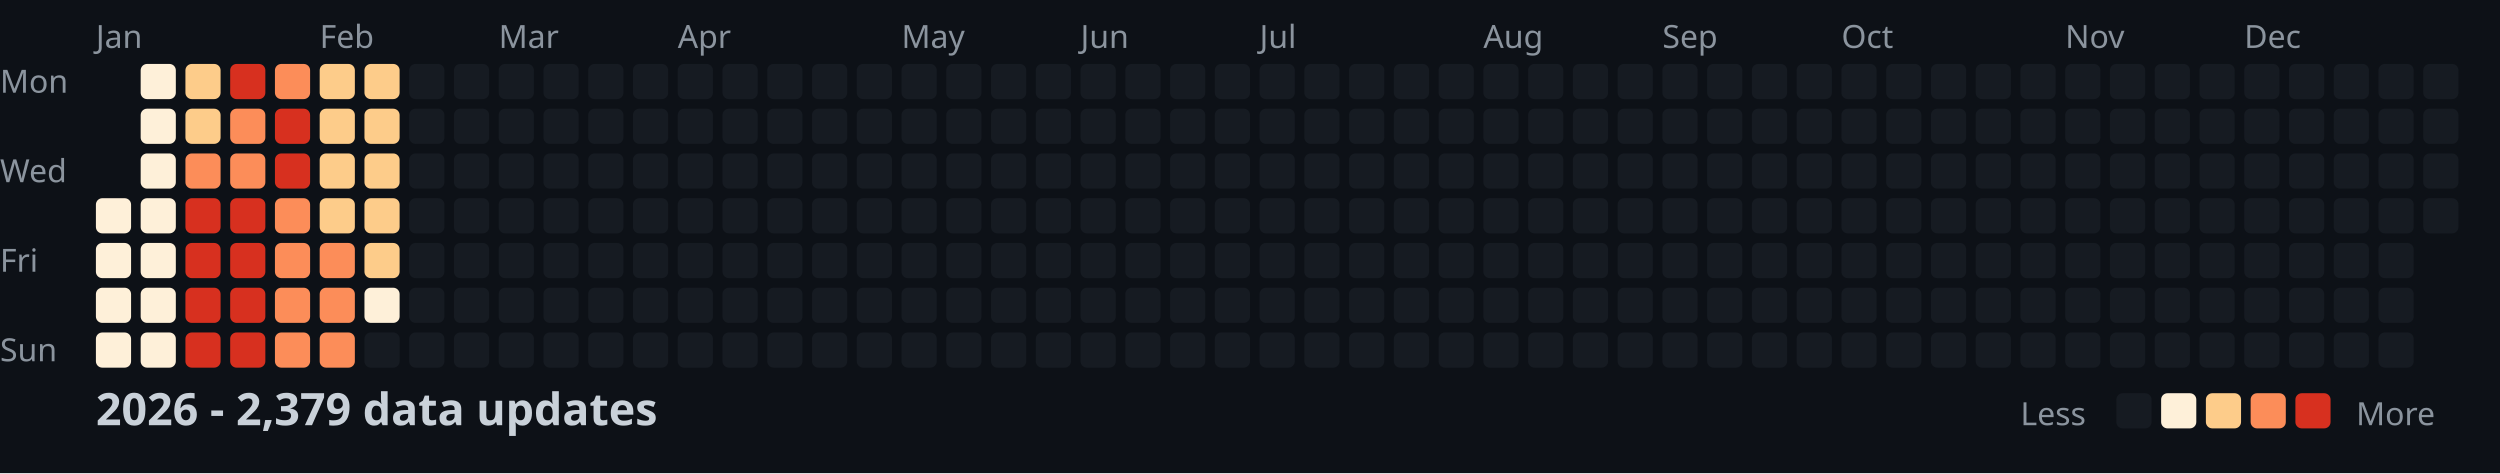
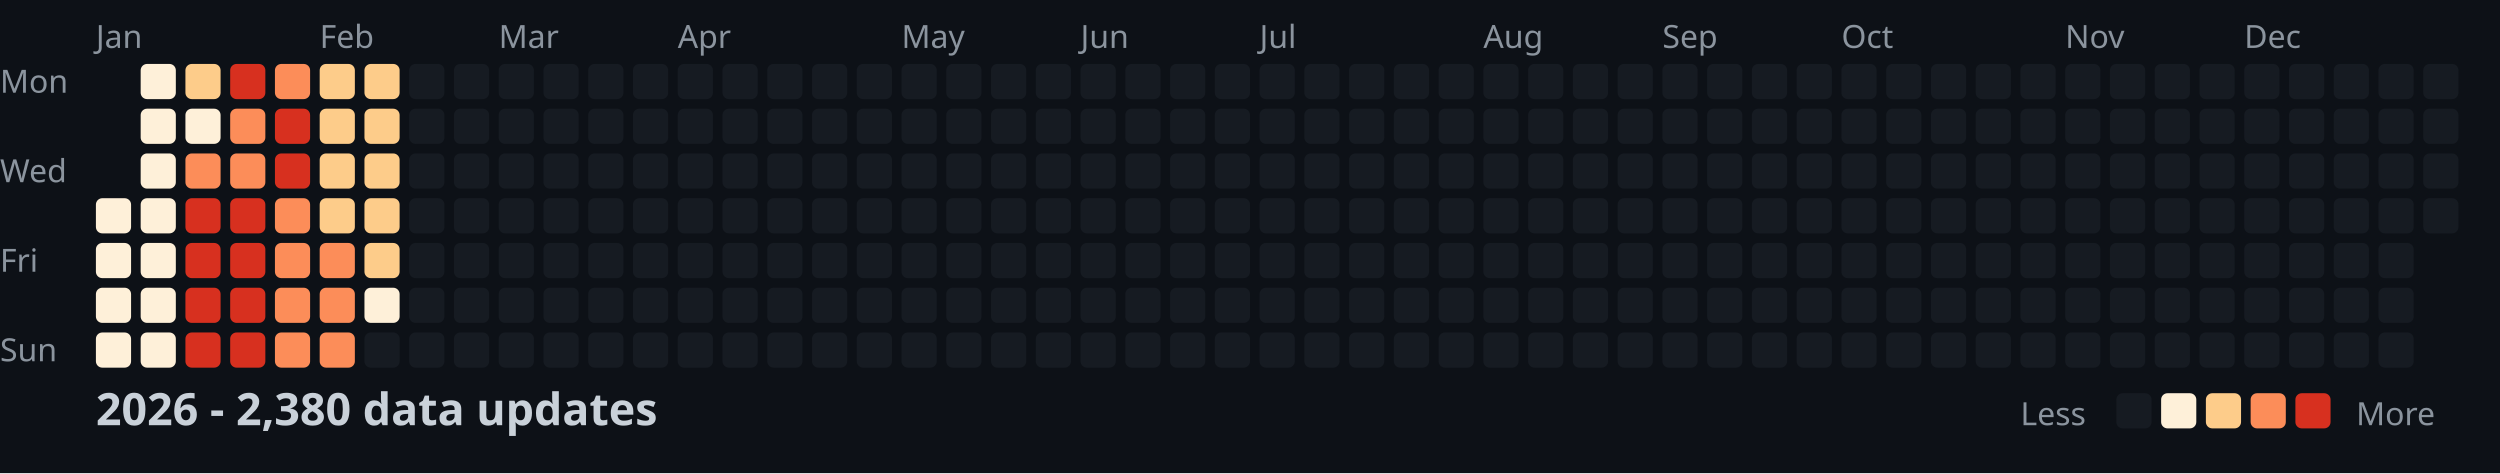
<svg xmlns="http://www.w3.org/2000/svg" width="782" height="148">
  <style>
    .month { font: 10px sans-serif; fill: #8b949e; }
    .day { font: 10px sans-serif; fill: #8b949e; }
    .title { font: bold 14px sans-serif; fill: #c9d1d9; }
    .legend { font: 10px sans-serif; fill: #8b949e; }
  </style>
  <rect width="100%" height="100%" fill="#0d1117" />
  <text x="0" y="29" class="day">Mon</text>
  <text x="0" y="57" class="day">Wed</text>
  <text x="0" y="85" class="day">Fri</text>
  <text x="0" y="113" class="day">Sun</text>
  <text x="30" y="15" class="month">Jan</text>
  <text x="100" y="15" class="month">Feb</text>
  <text x="156" y="15" class="month">Mar</text>
  <text x="212" y="15" class="month">Apr</text>
  <text x="282" y="15" class="month">May</text>
  <text x="338" y="15" class="month">Jun</text>
  <text x="394" y="15" class="month">Jul</text>
  <text x="464" y="15" class="month">Aug</text>
  <text x="520" y="15" class="month">Sep</text>
  <text x="576" y="15" class="month">Oct</text>
  <text x="646" y="15" class="month">Nov</text>
  <text x="702" y="15" class="month">Dec</text>
  <rect x="30" y="62" width="11" height="11" fill="#fef0d9" rx="2" />
  <rect x="30" y="76" width="11" height="11" fill="#fef0d9" rx="2" />
  <rect x="30" y="90" width="11" height="11" fill="#fef0d9" rx="2" />
  <rect x="30" y="104" width="11" height="11" fill="#fef0d9" rx="2" />
  <rect x="44" y="20" width="11" height="11" fill="#fef0d9" rx="2" />
  <rect x="44" y="34" width="11" height="11" fill="#fef0d9" rx="2" />
  <rect x="44" y="48" width="11" height="11" fill="#fef0d9" rx="2" />
  <rect x="44" y="62" width="11" height="11" fill="#fef0d9" rx="2" />
  <rect x="44" y="76" width="11" height="11" fill="#fef0d9" rx="2" />
  <rect x="44" y="90" width="11" height="11" fill="#fef0d9" rx="2" />
  <rect x="44" y="104" width="11" height="11" fill="#fef0d9" rx="2" />
  <rect x="58" y="20" width="11" height="11" fill="#fdcc8a" rx="2" />
-   <rect x="58" y="34" width="11" height="11" fill="#fdcc8a" rx="2" />
+   <rect x="58" y="34" width="11" height="11" fill="#fef0d9" rx="2" />
  <rect x="58" y="48" width="11" height="11" fill="#fc8d59" rx="2" />
  <rect x="58" y="62" width="11" height="11" fill="#d7301f" rx="2" />
  <rect x="58" y="76" width="11" height="11" fill="#d7301f" rx="2" />
  <rect x="58" y="90" width="11" height="11" fill="#d7301f" rx="2" />
  <rect x="58" y="104" width="11" height="11" fill="#d7301f" rx="2" />
  <rect x="72" y="20" width="11" height="11" fill="#d7301f" rx="2" />
  <rect x="72" y="34" width="11" height="11" fill="#fc8d59" rx="2" />
  <rect x="72" y="48" width="11" height="11" fill="#fc8d59" rx="2" />
  <rect x="72" y="62" width="11" height="11" fill="#d7301f" rx="2" />
  <rect x="72" y="76" width="11" height="11" fill="#d7301f" rx="2" />
  <rect x="72" y="90" width="11" height="11" fill="#d7301f" rx="2" />
  <rect x="72" y="104" width="11" height="11" fill="#d7301f" rx="2" />
  <rect x="86" y="20" width="11" height="11" fill="#fc8d59" rx="2" />
  <rect x="86" y="34" width="11" height="11" fill="#d7301f" rx="2" />
  <rect x="86" y="48" width="11" height="11" fill="#d7301f" rx="2" />
  <rect x="86" y="62" width="11" height="11" fill="#fc8d59" rx="2" />
  <rect x="86" y="76" width="11" height="11" fill="#fc8d59" rx="2" />
  <rect x="86" y="90" width="11" height="11" fill="#fc8d59" rx="2" />
  <rect x="86" y="104" width="11" height="11" fill="#fc8d59" rx="2" />
  <rect x="100" y="20" width="11" height="11" fill="#fdcc8a" rx="2" />
  <rect x="100" y="34" width="11" height="11" fill="#fdcc8a" rx="2" />
  <rect x="100" y="48" width="11" height="11" fill="#fdcc8a" rx="2" />
  <rect x="100" y="62" width="11" height="11" fill="#fdcc8a" rx="2" />
  <rect x="100" y="76" width="11" height="11" fill="#fc8d59" rx="2" />
  <rect x="100" y="90" width="11" height="11" fill="#fc8d59" rx="2" />
  <rect x="100" y="104" width="11" height="11" fill="#fc8d59" rx="2" />
  <rect x="114" y="20" width="11" height="11" fill="#fdcc8a" rx="2" />
  <rect x="114" y="34" width="11" height="11" fill="#fdcc8a" rx="2" />
  <rect x="114" y="48" width="11" height="11" fill="#fdcc8a" rx="2" />
  <rect x="114" y="62" width="11" height="11" fill="#fdcc8a" rx="2" />
  <rect x="114" y="76" width="11" height="11" fill="#fdcc8a" rx="2" />
  <rect x="114" y="90" width="11" height="11" fill="#fef0d9" rx="2" />
  <rect x="114" y="104" width="11" height="11" fill="#161b22" rx="2" />
  <rect x="128" y="20" width="11" height="11" fill="#161b22" rx="2" />
  <rect x="128" y="34" width="11" height="11" fill="#161b22" rx="2" />
  <rect x="128" y="48" width="11" height="11" fill="#161b22" rx="2" />
  <rect x="128" y="62" width="11" height="11" fill="#161b22" rx="2" />
  <rect x="128" y="76" width="11" height="11" fill="#161b22" rx="2" />
  <rect x="128" y="90" width="11" height="11" fill="#161b22" rx="2" />
  <rect x="128" y="104" width="11" height="11" fill="#161b22" rx="2" />
  <rect x="142" y="20" width="11" height="11" fill="#161b22" rx="2" />
  <rect x="142" y="34" width="11" height="11" fill="#161b22" rx="2" />
  <rect x="142" y="48" width="11" height="11" fill="#161b22" rx="2" />
  <rect x="142" y="62" width="11" height="11" fill="#161b22" rx="2" />
  <rect x="142" y="76" width="11" height="11" fill="#161b22" rx="2" />
  <rect x="142" y="90" width="11" height="11" fill="#161b22" rx="2" />
  <rect x="142" y="104" width="11" height="11" fill="#161b22" rx="2" />
  <rect x="156" y="20" width="11" height="11" fill="#161b22" rx="2" />
  <rect x="156" y="34" width="11" height="11" fill="#161b22" rx="2" />
  <rect x="156" y="48" width="11" height="11" fill="#161b22" rx="2" />
  <rect x="156" y="62" width="11" height="11" fill="#161b22" rx="2" />
  <rect x="156" y="76" width="11" height="11" fill="#161b22" rx="2" />
  <rect x="156" y="90" width="11" height="11" fill="#161b22" rx="2" />
  <rect x="156" y="104" width="11" height="11" fill="#161b22" rx="2" />
  <rect x="170" y="20" width="11" height="11" fill="#161b22" rx="2" />
  <rect x="170" y="34" width="11" height="11" fill="#161b22" rx="2" />
  <rect x="170" y="48" width="11" height="11" fill="#161b22" rx="2" />
  <rect x="170" y="62" width="11" height="11" fill="#161b22" rx="2" />
  <rect x="170" y="76" width="11" height="11" fill="#161b22" rx="2" />
  <rect x="170" y="90" width="11" height="11" fill="#161b22" rx="2" />
  <rect x="170" y="104" width="11" height="11" fill="#161b22" rx="2" />
  <rect x="184" y="20" width="11" height="11" fill="#161b22" rx="2" />
  <rect x="184" y="34" width="11" height="11" fill="#161b22" rx="2" />
  <rect x="184" y="48" width="11" height="11" fill="#161b22" rx="2" />
  <rect x="184" y="62" width="11" height="11" fill="#161b22" rx="2" />
  <rect x="184" y="76" width="11" height="11" fill="#161b22" rx="2" />
  <rect x="184" y="90" width="11" height="11" fill="#161b22" rx="2" />
  <rect x="184" y="104" width="11" height="11" fill="#161b22" rx="2" />
  <rect x="198" y="20" width="11" height="11" fill="#161b22" rx="2" />
  <rect x="198" y="34" width="11" height="11" fill="#161b22" rx="2" />
  <rect x="198" y="48" width="11" height="11" fill="#161b22" rx="2" />
  <rect x="198" y="62" width="11" height="11" fill="#161b22" rx="2" />
  <rect x="198" y="76" width="11" height="11" fill="#161b22" rx="2" />
  <rect x="198" y="90" width="11" height="11" fill="#161b22" rx="2" />
  <rect x="198" y="104" width="11" height="11" fill="#161b22" rx="2" />
  <rect x="212" y="20" width="11" height="11" fill="#161b22" rx="2" />
  <rect x="212" y="34" width="11" height="11" fill="#161b22" rx="2" />
  <rect x="212" y="48" width="11" height="11" fill="#161b22" rx="2" />
  <rect x="212" y="62" width="11" height="11" fill="#161b22" rx="2" />
  <rect x="212" y="76" width="11" height="11" fill="#161b22" rx="2" />
  <rect x="212" y="90" width="11" height="11" fill="#161b22" rx="2" />
  <rect x="212" y="104" width="11" height="11" fill="#161b22" rx="2" />
  <rect x="226" y="20" width="11" height="11" fill="#161b22" rx="2" />
  <rect x="226" y="34" width="11" height="11" fill="#161b22" rx="2" />
  <rect x="226" y="48" width="11" height="11" fill="#161b22" rx="2" />
  <rect x="226" y="62" width="11" height="11" fill="#161b22" rx="2" />
  <rect x="226" y="76" width="11" height="11" fill="#161b22" rx="2" />
  <rect x="226" y="90" width="11" height="11" fill="#161b22" rx="2" />
  <rect x="226" y="104" width="11" height="11" fill="#161b22" rx="2" />
  <rect x="240" y="20" width="11" height="11" fill="#161b22" rx="2" />
  <rect x="240" y="34" width="11" height="11" fill="#161b22" rx="2" />
  <rect x="240" y="48" width="11" height="11" fill="#161b22" rx="2" />
  <rect x="240" y="62" width="11" height="11" fill="#161b22" rx="2" />
  <rect x="240" y="76" width="11" height="11" fill="#161b22" rx="2" />
  <rect x="240" y="90" width="11" height="11" fill="#161b22" rx="2" />
  <rect x="240" y="104" width="11" height="11" fill="#161b22" rx="2" />
  <rect x="254" y="20" width="11" height="11" fill="#161b22" rx="2" />
  <rect x="254" y="34" width="11" height="11" fill="#161b22" rx="2" />
  <rect x="254" y="48" width="11" height="11" fill="#161b22" rx="2" />
  <rect x="254" y="62" width="11" height="11" fill="#161b22" rx="2" />
  <rect x="254" y="76" width="11" height="11" fill="#161b22" rx="2" />
  <rect x="254" y="90" width="11" height="11" fill="#161b22" rx="2" />
  <rect x="254" y="104" width="11" height="11" fill="#161b22" rx="2" />
  <rect x="268" y="20" width="11" height="11" fill="#161b22" rx="2" />
  <rect x="268" y="34" width="11" height="11" fill="#161b22" rx="2" />
  <rect x="268" y="48" width="11" height="11" fill="#161b22" rx="2" />
  <rect x="268" y="62" width="11" height="11" fill="#161b22" rx="2" />
  <rect x="268" y="76" width="11" height="11" fill="#161b22" rx="2" />
  <rect x="268" y="90" width="11" height="11" fill="#161b22" rx="2" />
  <rect x="268" y="104" width="11" height="11" fill="#161b22" rx="2" />
  <rect x="282" y="20" width="11" height="11" fill="#161b22" rx="2" />
  <rect x="282" y="34" width="11" height="11" fill="#161b22" rx="2" />
  <rect x="282" y="48" width="11" height="11" fill="#161b22" rx="2" />
  <rect x="282" y="62" width="11" height="11" fill="#161b22" rx="2" />
  <rect x="282" y="76" width="11" height="11" fill="#161b22" rx="2" />
  <rect x="282" y="90" width="11" height="11" fill="#161b22" rx="2" />
  <rect x="282" y="104" width="11" height="11" fill="#161b22" rx="2" />
  <rect x="296" y="20" width="11" height="11" fill="#161b22" rx="2" />
  <rect x="296" y="34" width="11" height="11" fill="#161b22" rx="2" />
  <rect x="296" y="48" width="11" height="11" fill="#161b22" rx="2" />
  <rect x="296" y="62" width="11" height="11" fill="#161b22" rx="2" />
  <rect x="296" y="76" width="11" height="11" fill="#161b22" rx="2" />
  <rect x="296" y="90" width="11" height="11" fill="#161b22" rx="2" />
  <rect x="296" y="104" width="11" height="11" fill="#161b22" rx="2" />
  <rect x="310" y="20" width="11" height="11" fill="#161b22" rx="2" />
  <rect x="310" y="34" width="11" height="11" fill="#161b22" rx="2" />
  <rect x="310" y="48" width="11" height="11" fill="#161b22" rx="2" />
  <rect x="310" y="62" width="11" height="11" fill="#161b22" rx="2" />
  <rect x="310" y="76" width="11" height="11" fill="#161b22" rx="2" />
  <rect x="310" y="90" width="11" height="11" fill="#161b22" rx="2" />
  <rect x="310" y="104" width="11" height="11" fill="#161b22" rx="2" />
  <rect x="324" y="20" width="11" height="11" fill="#161b22" rx="2" />
  <rect x="324" y="34" width="11" height="11" fill="#161b22" rx="2" />
  <rect x="324" y="48" width="11" height="11" fill="#161b22" rx="2" />
  <rect x="324" y="62" width="11" height="11" fill="#161b22" rx="2" />
  <rect x="324" y="76" width="11" height="11" fill="#161b22" rx="2" />
  <rect x="324" y="90" width="11" height="11" fill="#161b22" rx="2" />
  <rect x="324" y="104" width="11" height="11" fill="#161b22" rx="2" />
  <rect x="338" y="20" width="11" height="11" fill="#161b22" rx="2" />
  <rect x="338" y="34" width="11" height="11" fill="#161b22" rx="2" />
  <rect x="338" y="48" width="11" height="11" fill="#161b22" rx="2" />
  <rect x="338" y="62" width="11" height="11" fill="#161b22" rx="2" />
  <rect x="338" y="76" width="11" height="11" fill="#161b22" rx="2" />
  <rect x="338" y="90" width="11" height="11" fill="#161b22" rx="2" />
  <rect x="338" y="104" width="11" height="11" fill="#161b22" rx="2" />
  <rect x="352" y="20" width="11" height="11" fill="#161b22" rx="2" />
  <rect x="352" y="34" width="11" height="11" fill="#161b22" rx="2" />
  <rect x="352" y="48" width="11" height="11" fill="#161b22" rx="2" />
  <rect x="352" y="62" width="11" height="11" fill="#161b22" rx="2" />
  <rect x="352" y="76" width="11" height="11" fill="#161b22" rx="2" />
  <rect x="352" y="90" width="11" height="11" fill="#161b22" rx="2" />
  <rect x="352" y="104" width="11" height="11" fill="#161b22" rx="2" />
  <rect x="366" y="20" width="11" height="11" fill="#161b22" rx="2" />
  <rect x="366" y="34" width="11" height="11" fill="#161b22" rx="2" />
  <rect x="366" y="48" width="11" height="11" fill="#161b22" rx="2" />
  <rect x="366" y="62" width="11" height="11" fill="#161b22" rx="2" />
  <rect x="366" y="76" width="11" height="11" fill="#161b22" rx="2" />
  <rect x="366" y="90" width="11" height="11" fill="#161b22" rx="2" />
  <rect x="366" y="104" width="11" height="11" fill="#161b22" rx="2" />
  <rect x="380" y="20" width="11" height="11" fill="#161b22" rx="2" />
  <rect x="380" y="34" width="11" height="11" fill="#161b22" rx="2" />
  <rect x="380" y="48" width="11" height="11" fill="#161b22" rx="2" />
  <rect x="380" y="62" width="11" height="11" fill="#161b22" rx="2" />
  <rect x="380" y="76" width="11" height="11" fill="#161b22" rx="2" />
  <rect x="380" y="90" width="11" height="11" fill="#161b22" rx="2" />
  <rect x="380" y="104" width="11" height="11" fill="#161b22" rx="2" />
  <rect x="394" y="20" width="11" height="11" fill="#161b22" rx="2" />
  <rect x="394" y="34" width="11" height="11" fill="#161b22" rx="2" />
  <rect x="394" y="48" width="11" height="11" fill="#161b22" rx="2" />
  <rect x="394" y="62" width="11" height="11" fill="#161b22" rx="2" />
  <rect x="394" y="76" width="11" height="11" fill="#161b22" rx="2" />
  <rect x="394" y="90" width="11" height="11" fill="#161b22" rx="2" />
  <rect x="394" y="104" width="11" height="11" fill="#161b22" rx="2" />
  <rect x="408" y="20" width="11" height="11" fill="#161b22" rx="2" />
  <rect x="408" y="34" width="11" height="11" fill="#161b22" rx="2" />
  <rect x="408" y="48" width="11" height="11" fill="#161b22" rx="2" />
  <rect x="408" y="62" width="11" height="11" fill="#161b22" rx="2" />
  <rect x="408" y="76" width="11" height="11" fill="#161b22" rx="2" />
  <rect x="408" y="90" width="11" height="11" fill="#161b22" rx="2" />
  <rect x="408" y="104" width="11" height="11" fill="#161b22" rx="2" />
  <rect x="422" y="20" width="11" height="11" fill="#161b22" rx="2" />
  <rect x="422" y="34" width="11" height="11" fill="#161b22" rx="2" />
  <rect x="422" y="48" width="11" height="11" fill="#161b22" rx="2" />
  <rect x="422" y="62" width="11" height="11" fill="#161b22" rx="2" />
  <rect x="422" y="76" width="11" height="11" fill="#161b22" rx="2" />
  <rect x="422" y="90" width="11" height="11" fill="#161b22" rx="2" />
  <rect x="422" y="104" width="11" height="11" fill="#161b22" rx="2" />
  <rect x="436" y="20" width="11" height="11" fill="#161b22" rx="2" />
  <rect x="436" y="34" width="11" height="11" fill="#161b22" rx="2" />
  <rect x="436" y="48" width="11" height="11" fill="#161b22" rx="2" />
  <rect x="436" y="62" width="11" height="11" fill="#161b22" rx="2" />
  <rect x="436" y="76" width="11" height="11" fill="#161b22" rx="2" />
  <rect x="436" y="90" width="11" height="11" fill="#161b22" rx="2" />
  <rect x="436" y="104" width="11" height="11" fill="#161b22" rx="2" />
  <rect x="450" y="20" width="11" height="11" fill="#161b22" rx="2" />
  <rect x="450" y="34" width="11" height="11" fill="#161b22" rx="2" />
  <rect x="450" y="48" width="11" height="11" fill="#161b22" rx="2" />
  <rect x="450" y="62" width="11" height="11" fill="#161b22" rx="2" />
  <rect x="450" y="76" width="11" height="11" fill="#161b22" rx="2" />
  <rect x="450" y="90" width="11" height="11" fill="#161b22" rx="2" />
  <rect x="450" y="104" width="11" height="11" fill="#161b22" rx="2" />
  <rect x="464" y="20" width="11" height="11" fill="#161b22" rx="2" />
  <rect x="464" y="34" width="11" height="11" fill="#161b22" rx="2" />
  <rect x="464" y="48" width="11" height="11" fill="#161b22" rx="2" />
  <rect x="464" y="62" width="11" height="11" fill="#161b22" rx="2" />
  <rect x="464" y="76" width="11" height="11" fill="#161b22" rx="2" />
  <rect x="464" y="90" width="11" height="11" fill="#161b22" rx="2" />
  <rect x="464" y="104" width="11" height="11" fill="#161b22" rx="2" />
  <rect x="478" y="20" width="11" height="11" fill="#161b22" rx="2" />
  <rect x="478" y="34" width="11" height="11" fill="#161b22" rx="2" />
  <rect x="478" y="48" width="11" height="11" fill="#161b22" rx="2" />
  <rect x="478" y="62" width="11" height="11" fill="#161b22" rx="2" />
  <rect x="478" y="76" width="11" height="11" fill="#161b22" rx="2" />
  <rect x="478" y="90" width="11" height="11" fill="#161b22" rx="2" />
  <rect x="478" y="104" width="11" height="11" fill="#161b22" rx="2" />
  <rect x="492" y="20" width="11" height="11" fill="#161b22" rx="2" />
  <rect x="492" y="34" width="11" height="11" fill="#161b22" rx="2" />
  <rect x="492" y="48" width="11" height="11" fill="#161b22" rx="2" />
  <rect x="492" y="62" width="11" height="11" fill="#161b22" rx="2" />
  <rect x="492" y="76" width="11" height="11" fill="#161b22" rx="2" />
  <rect x="492" y="90" width="11" height="11" fill="#161b22" rx="2" />
  <rect x="492" y="104" width="11" height="11" fill="#161b22" rx="2" />
  <rect x="506" y="20" width="11" height="11" fill="#161b22" rx="2" />
  <rect x="506" y="34" width="11" height="11" fill="#161b22" rx="2" />
  <rect x="506" y="48" width="11" height="11" fill="#161b22" rx="2" />
  <rect x="506" y="62" width="11" height="11" fill="#161b22" rx="2" />
  <rect x="506" y="76" width="11" height="11" fill="#161b22" rx="2" />
  <rect x="506" y="90" width="11" height="11" fill="#161b22" rx="2" />
  <rect x="506" y="104" width="11" height="11" fill="#161b22" rx="2" />
  <rect x="520" y="20" width="11" height="11" fill="#161b22" rx="2" />
  <rect x="520" y="34" width="11" height="11" fill="#161b22" rx="2" />
  <rect x="520" y="48" width="11" height="11" fill="#161b22" rx="2" />
  <rect x="520" y="62" width="11" height="11" fill="#161b22" rx="2" />
  <rect x="520" y="76" width="11" height="11" fill="#161b22" rx="2" />
  <rect x="520" y="90" width="11" height="11" fill="#161b22" rx="2" />
  <rect x="520" y="104" width="11" height="11" fill="#161b22" rx="2" />
  <rect x="534" y="20" width="11" height="11" fill="#161b22" rx="2" />
  <rect x="534" y="34" width="11" height="11" fill="#161b22" rx="2" />
  <rect x="534" y="48" width="11" height="11" fill="#161b22" rx="2" />
  <rect x="534" y="62" width="11" height="11" fill="#161b22" rx="2" />
  <rect x="534" y="76" width="11" height="11" fill="#161b22" rx="2" />
  <rect x="534" y="90" width="11" height="11" fill="#161b22" rx="2" />
  <rect x="534" y="104" width="11" height="11" fill="#161b22" rx="2" />
  <rect x="548" y="20" width="11" height="11" fill="#161b22" rx="2" />
  <rect x="548" y="34" width="11" height="11" fill="#161b22" rx="2" />
  <rect x="548" y="48" width="11" height="11" fill="#161b22" rx="2" />
  <rect x="548" y="62" width="11" height="11" fill="#161b22" rx="2" />
  <rect x="548" y="76" width="11" height="11" fill="#161b22" rx="2" />
  <rect x="548" y="90" width="11" height="11" fill="#161b22" rx="2" />
  <rect x="548" y="104" width="11" height="11" fill="#161b22" rx="2" />
  <rect x="562" y="20" width="11" height="11" fill="#161b22" rx="2" />
  <rect x="562" y="34" width="11" height="11" fill="#161b22" rx="2" />
  <rect x="562" y="48" width="11" height="11" fill="#161b22" rx="2" />
  <rect x="562" y="62" width="11" height="11" fill="#161b22" rx="2" />
  <rect x="562" y="76" width="11" height="11" fill="#161b22" rx="2" />
  <rect x="562" y="90" width="11" height="11" fill="#161b22" rx="2" />
  <rect x="562" y="104" width="11" height="11" fill="#161b22" rx="2" />
  <rect x="576" y="20" width="11" height="11" fill="#161b22" rx="2" />
  <rect x="576" y="34" width="11" height="11" fill="#161b22" rx="2" />
  <rect x="576" y="48" width="11" height="11" fill="#161b22" rx="2" />
  <rect x="576" y="62" width="11" height="11" fill="#161b22" rx="2" />
  <rect x="576" y="76" width="11" height="11" fill="#161b22" rx="2" />
  <rect x="576" y="90" width="11" height="11" fill="#161b22" rx="2" />
  <rect x="576" y="104" width="11" height="11" fill="#161b22" rx="2" />
  <rect x="590" y="20" width="11" height="11" fill="#161b22" rx="2" />
  <rect x="590" y="34" width="11" height="11" fill="#161b22" rx="2" />
  <rect x="590" y="48" width="11" height="11" fill="#161b22" rx="2" />
  <rect x="590" y="62" width="11" height="11" fill="#161b22" rx="2" />
  <rect x="590" y="76" width="11" height="11" fill="#161b22" rx="2" />
  <rect x="590" y="90" width="11" height="11" fill="#161b22" rx="2" />
  <rect x="590" y="104" width="11" height="11" fill="#161b22" rx="2" />
  <rect x="604" y="20" width="11" height="11" fill="#161b22" rx="2" />
  <rect x="604" y="34" width="11" height="11" fill="#161b22" rx="2" />
  <rect x="604" y="48" width="11" height="11" fill="#161b22" rx="2" />
  <rect x="604" y="62" width="11" height="11" fill="#161b22" rx="2" />
  <rect x="604" y="76" width="11" height="11" fill="#161b22" rx="2" />
  <rect x="604" y="90" width="11" height="11" fill="#161b22" rx="2" />
  <rect x="604" y="104" width="11" height="11" fill="#161b22" rx="2" />
  <rect x="618" y="20" width="11" height="11" fill="#161b22" rx="2" />
  <rect x="618" y="34" width="11" height="11" fill="#161b22" rx="2" />
  <rect x="618" y="48" width="11" height="11" fill="#161b22" rx="2" />
  <rect x="618" y="62" width="11" height="11" fill="#161b22" rx="2" />
  <rect x="618" y="76" width="11" height="11" fill="#161b22" rx="2" />
  <rect x="618" y="90" width="11" height="11" fill="#161b22" rx="2" />
  <rect x="618" y="104" width="11" height="11" fill="#161b22" rx="2" />
  <rect x="632" y="20" width="11" height="11" fill="#161b22" rx="2" />
  <rect x="632" y="34" width="11" height="11" fill="#161b22" rx="2" />
  <rect x="632" y="48" width="11" height="11" fill="#161b22" rx="2" />
  <rect x="632" y="62" width="11" height="11" fill="#161b22" rx="2" />
  <rect x="632" y="76" width="11" height="11" fill="#161b22" rx="2" />
  <rect x="632" y="90" width="11" height="11" fill="#161b22" rx="2" />
  <rect x="632" y="104" width="11" height="11" fill="#161b22" rx="2" />
  <rect x="646" y="20" width="11" height="11" fill="#161b22" rx="2" />
  <rect x="646" y="34" width="11" height="11" fill="#161b22" rx="2" />
  <rect x="646" y="48" width="11" height="11" fill="#161b22" rx="2" />
  <rect x="646" y="62" width="11" height="11" fill="#161b22" rx="2" />
  <rect x="646" y="76" width="11" height="11" fill="#161b22" rx="2" />
  <rect x="646" y="90" width="11" height="11" fill="#161b22" rx="2" />
  <rect x="646" y="104" width="11" height="11" fill="#161b22" rx="2" />
  <rect x="660" y="20" width="11" height="11" fill="#161b22" rx="2" />
  <rect x="660" y="34" width="11" height="11" fill="#161b22" rx="2" />
  <rect x="660" y="48" width="11" height="11" fill="#161b22" rx="2" />
  <rect x="660" y="62" width="11" height="11" fill="#161b22" rx="2" />
  <rect x="660" y="76" width="11" height="11" fill="#161b22" rx="2" />
  <rect x="660" y="90" width="11" height="11" fill="#161b22" rx="2" />
  <rect x="660" y="104" width="11" height="11" fill="#161b22" rx="2" />
  <rect x="674" y="20" width="11" height="11" fill="#161b22" rx="2" />
  <rect x="674" y="34" width="11" height="11" fill="#161b22" rx="2" />
  <rect x="674" y="48" width="11" height="11" fill="#161b22" rx="2" />
  <rect x="674" y="62" width="11" height="11" fill="#161b22" rx="2" />
  <rect x="674" y="76" width="11" height="11" fill="#161b22" rx="2" />
  <rect x="674" y="90" width="11" height="11" fill="#161b22" rx="2" />
  <rect x="674" y="104" width="11" height="11" fill="#161b22" rx="2" />
  <rect x="688" y="20" width="11" height="11" fill="#161b22" rx="2" />
  <rect x="688" y="34" width="11" height="11" fill="#161b22" rx="2" />
  <rect x="688" y="48" width="11" height="11" fill="#161b22" rx="2" />
  <rect x="688" y="62" width="11" height="11" fill="#161b22" rx="2" />
  <rect x="688" y="76" width="11" height="11" fill="#161b22" rx="2" />
  <rect x="688" y="90" width="11" height="11" fill="#161b22" rx="2" />
  <rect x="688" y="104" width="11" height="11" fill="#161b22" rx="2" />
  <rect x="702" y="20" width="11" height="11" fill="#161b22" rx="2" />
  <rect x="702" y="34" width="11" height="11" fill="#161b22" rx="2" />
  <rect x="702" y="48" width="11" height="11" fill="#161b22" rx="2" />
  <rect x="702" y="62" width="11" height="11" fill="#161b22" rx="2" />
  <rect x="702" y="76" width="11" height="11" fill="#161b22" rx="2" />
  <rect x="702" y="90" width="11" height="11" fill="#161b22" rx="2" />
  <rect x="702" y="104" width="11" height="11" fill="#161b22" rx="2" />
  <rect x="716" y="20" width="11" height="11" fill="#161b22" rx="2" />
  <rect x="716" y="34" width="11" height="11" fill="#161b22" rx="2" />
  <rect x="716" y="48" width="11" height="11" fill="#161b22" rx="2" />
  <rect x="716" y="62" width="11" height="11" fill="#161b22" rx="2" />
  <rect x="716" y="76" width="11" height="11" fill="#161b22" rx="2" />
  <rect x="716" y="90" width="11" height="11" fill="#161b22" rx="2" />
  <rect x="716" y="104" width="11" height="11" fill="#161b22" rx="2" />
  <rect x="730" y="20" width="11" height="11" fill="#161b22" rx="2" />
  <rect x="730" y="34" width="11" height="11" fill="#161b22" rx="2" />
  <rect x="730" y="48" width="11" height="11" fill="#161b22" rx="2" />
  <rect x="730" y="62" width="11" height="11" fill="#161b22" rx="2" />
  <rect x="730" y="76" width="11" height="11" fill="#161b22" rx="2" />
  <rect x="730" y="90" width="11" height="11" fill="#161b22" rx="2" />
  <rect x="730" y="104" width="11" height="11" fill="#161b22" rx="2" />
  <rect x="744" y="20" width="11" height="11" fill="#161b22" rx="2" />
  <rect x="744" y="34" width="11" height="11" fill="#161b22" rx="2" />
  <rect x="744" y="48" width="11" height="11" fill="#161b22" rx="2" />
  <rect x="744" y="62" width="11" height="11" fill="#161b22" rx="2" />
  <rect x="744" y="76" width="11" height="11" fill="#161b22" rx="2" />
  <rect x="744" y="90" width="11" height="11" fill="#161b22" rx="2" />
  <rect x="744" y="104" width="11" height="11" fill="#161b22" rx="2" />
  <rect x="758" y="20" width="11" height="11" fill="#161b22" rx="2" />
  <rect x="758" y="34" width="11" height="11" fill="#161b22" rx="2" />
  <rect x="758" y="48" width="11" height="11" fill="#161b22" rx="2" />
  <rect x="758" y="62" width="11" height="11" fill="#161b22" rx="2" />
-   <text x="30" y="133" class="title">2026 - 2,379 data updates</text>
+   <text x="30" y="133" class="title">2026 - 2,380 data updates</text>
  <text x="632" y="133" class="legend">Less</text>
  <rect x="662" y="123" width="11" height="11" fill="#161b22" rx="2" />
  <rect x="676" y="123" width="11" height="11" fill="#fef0d9" rx="2" />
  <rect x="690" y="123" width="11" height="11" fill="#fdcc8a" rx="2" />
  <rect x="704" y="123" width="11" height="11" fill="#fc8d59" rx="2" />
  <rect x="718" y="123" width="11" height="11" fill="#d7301f" rx="2" />
  <text x="737" y="133" class="legend">More</text>
</svg>
